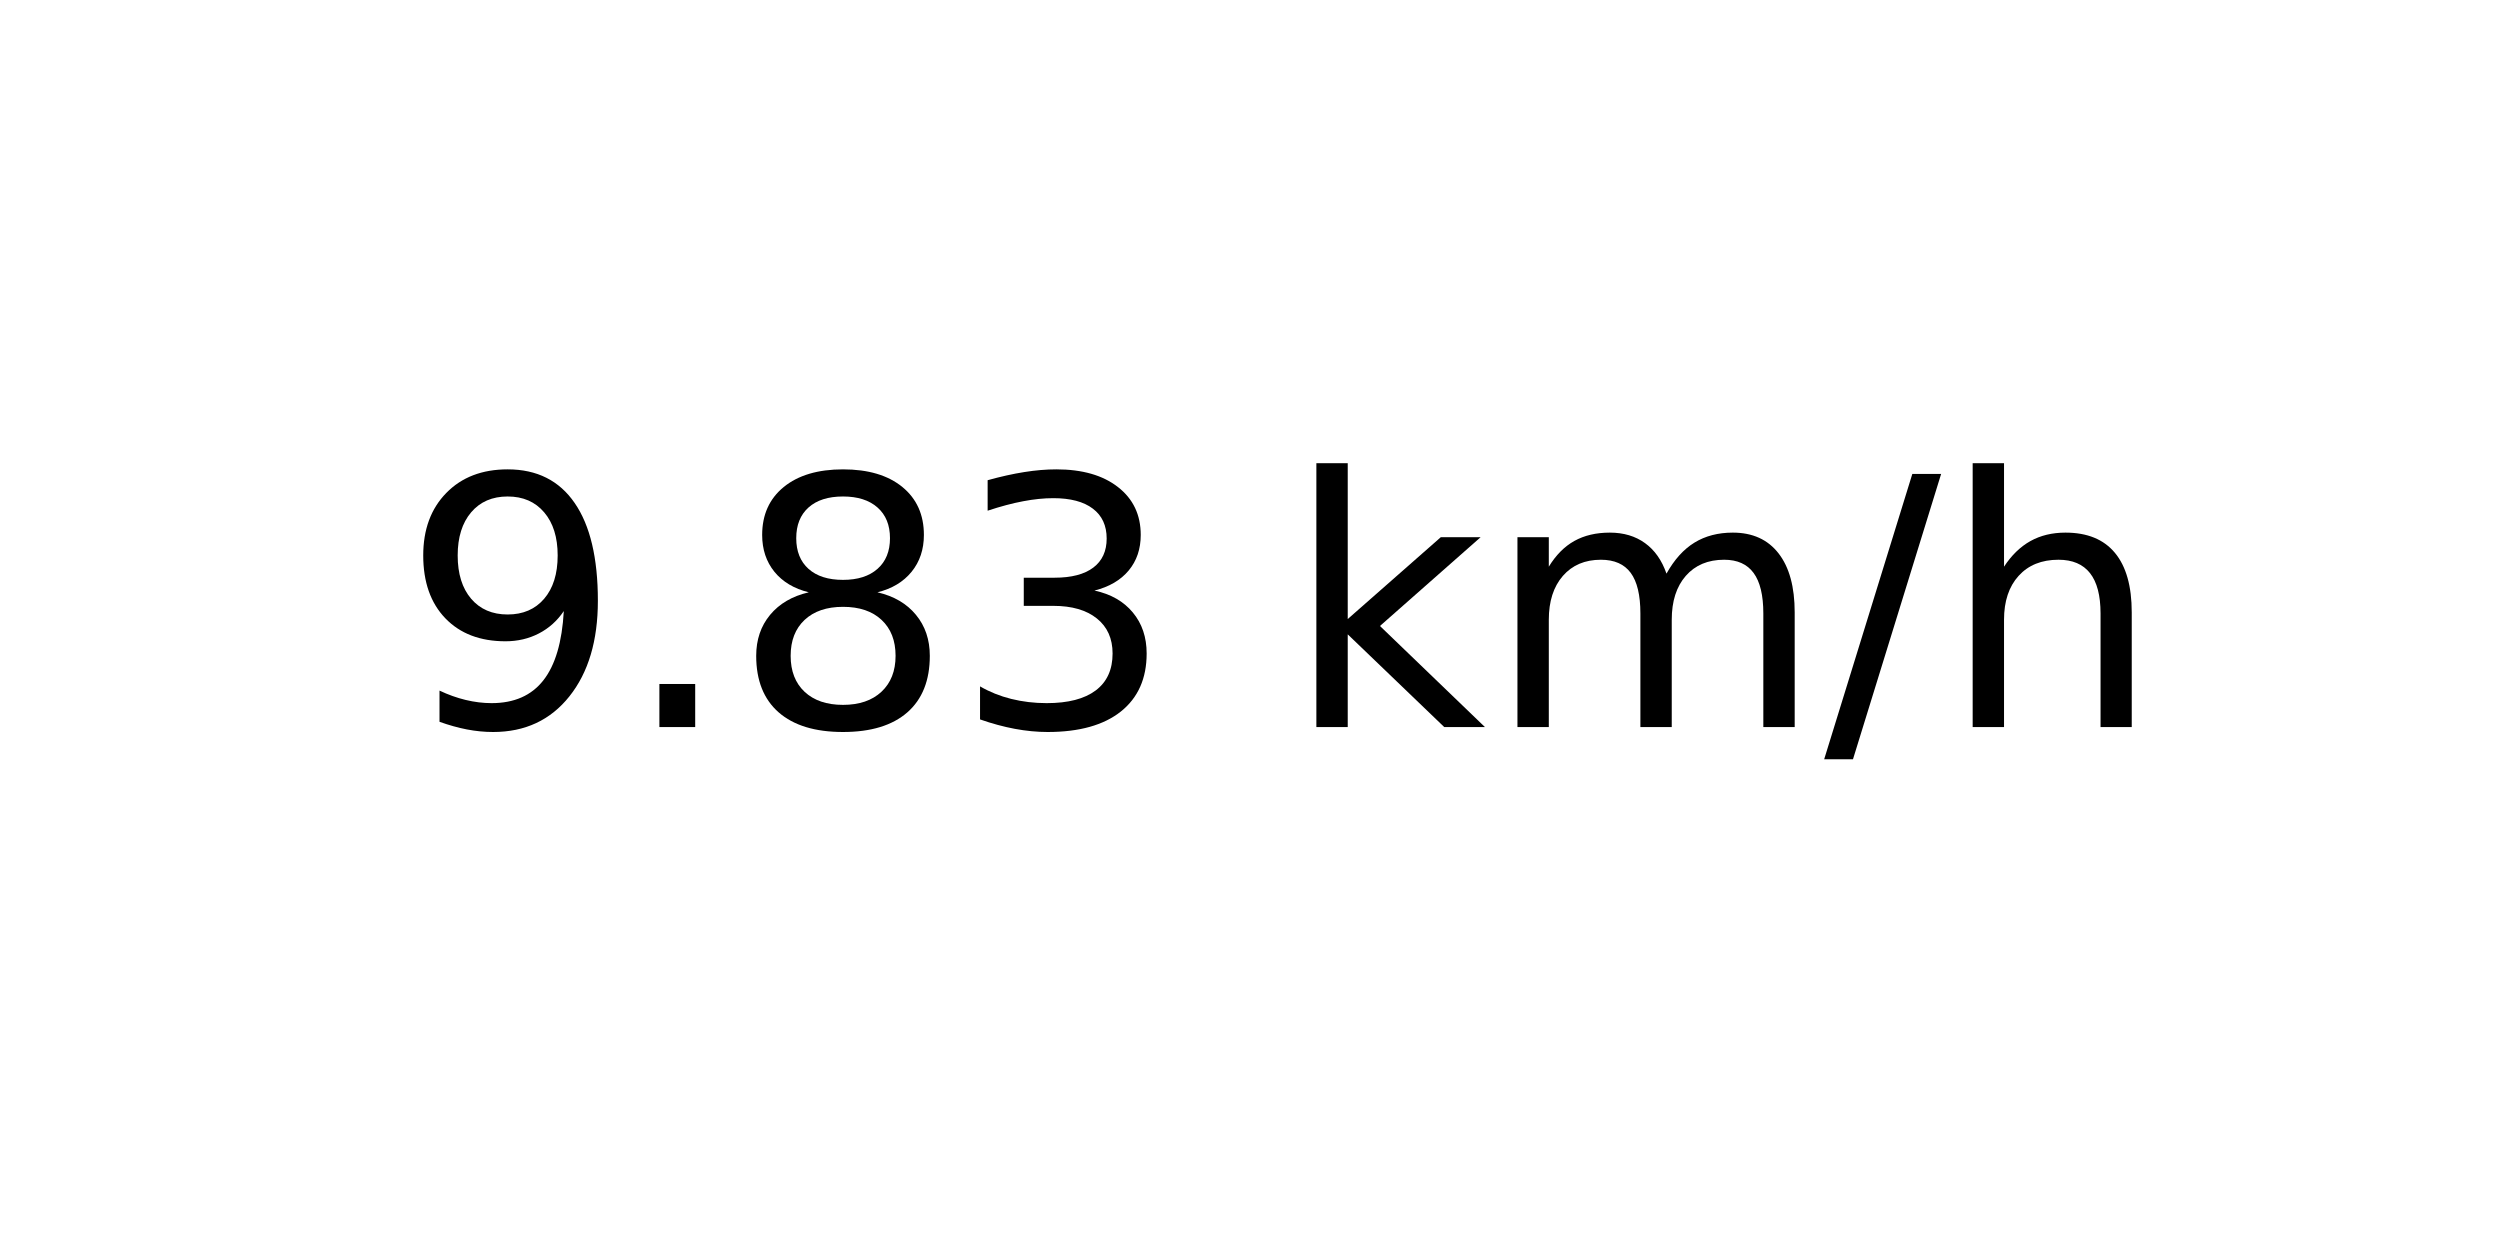
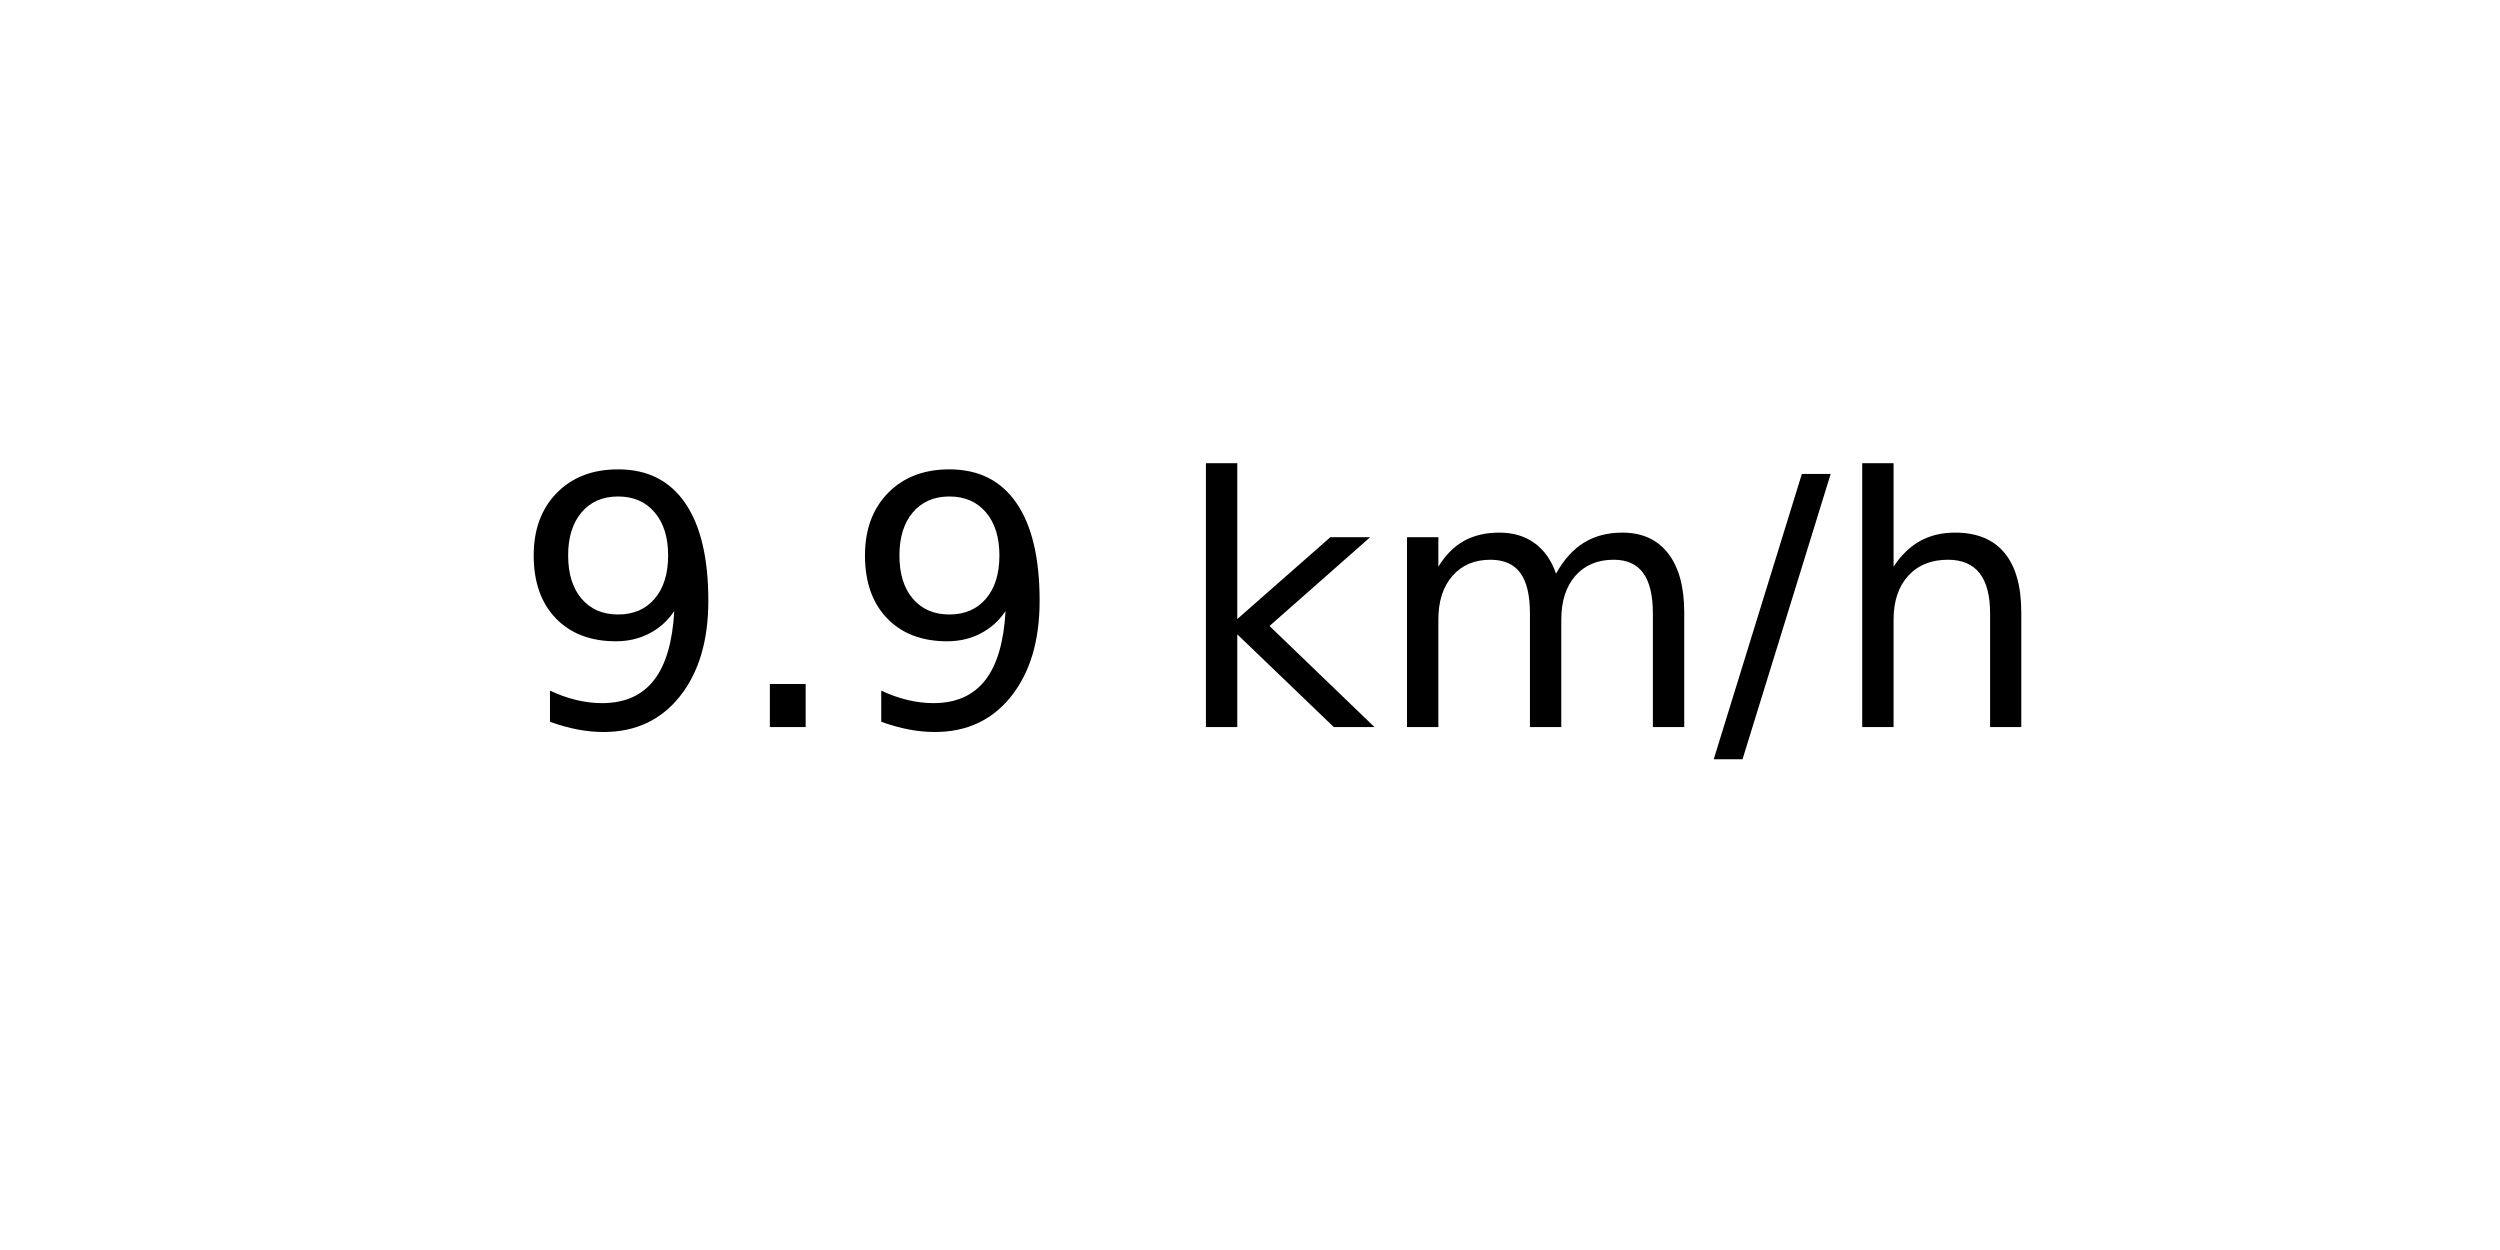
<svg xmlns="http://www.w3.org/2000/svg" xmlns:xlink="http://www.w3.org/1999/xlink" width="72pt" height="36pt" viewBox="0 0 72 36" version="1.1">
  <defs>
    <style type="text/css">*{stroke-linejoin: round; stroke-linecap: butt}</style>
  </defs>
  <g id="figure_1">
    <g id="axes_1">
      <g id="text_1">
-         <g transform="translate(11.55937 20.93937) scale(0.1 -0.1)">
+         <g transform="translate(14.74062 20.93937) scale(0.1 -0.1)">
          <defs>
            <path id="DejaVuSans-39" d="M 703 97  L 703 672  Q 941 559 1184 500  Q 1428 441 1663 441  Q 2288 441 2617 861  Q 2947 1281 2994 2138  Q 2813 1869 2534 1725  Q 2256 1581 1919 1581  Q 1219 1581 811 2004  Q 403 2428 403 3163  Q 403 3881 828 4315  Q 1253 4750 1959 4750  Q 2769 4750 3195 4129  Q 3622 3509 3622 2328  Q 3622 1225 3098 567  Q 2575 -91 1691 -91  Q 1453 -91 1209 -44  Q 966 3 703 97  z M 1959 2075  Q 2384 2075 2632 2365  Q 2881 2656 2881 3163  Q 2881 3666 2632 3958  Q 2384 4250 1959 4250  Q 1534 4250 1286 3958  Q 1038 3666 1038 3163  Q 1038 2656 1286 2365  Q 1534 2075 1959 2075  z " transform="scale(0.015625)" />
            <path id="DejaVuSans-2e" d="M 684 794  L 1344 794  L 1344 0  L 684 0  L 684 794  z " transform="scale(0.015625)" />
-             <path id="DejaVuSans-38" d="M 2034 2216  Q 1584 2216 1326 1975  Q 1069 1734 1069 1313  Q 1069 891 1326 650  Q 1584 409 2034 409  Q 2484 409 2743 651  Q 3003 894 3003 1313  Q 3003 1734 2745 1975  Q 2488 2216 2034 2216  z M 1403 2484  Q 997 2584 770 2862  Q 544 3141 544 3541  Q 544 4100 942 4425  Q 1341 4750 2034 4750  Q 2731 4750 3128 4425  Q 3525 4100 3525 3541  Q 3525 3141 3298 2862  Q 3072 2584 2669 2484  Q 3125 2378 3379 2068  Q 3634 1759 3634 1313  Q 3634 634 3220 271  Q 2806 -91 2034 -91  Q 1263 -91 848 271  Q 434 634 434 1313  Q 434 1759 690 2068  Q 947 2378 1403 2484  z M 1172 3481  Q 1172 3119 1398 2916  Q 1625 2713 2034 2713  Q 2441 2713 2670 2916  Q 2900 3119 2900 3481  Q 2900 3844 2670 4047  Q 2441 4250 2034 4250  Q 1625 4250 1398 4047  Q 1172 3844 1172 3481  z " transform="scale(0.015625)" />
-             <path id="DejaVuSans-33" d="M 2597 2516  Q 3050 2419 3304 2112  Q 3559 1806 3559 1356  Q 3559 666 3084 287  Q 2609 -91 1734 -91  Q 1441 -91 1130 -33  Q 819 25 488 141  L 488 750  Q 750 597 1062 519  Q 1375 441 1716 441  Q 2309 441 2620 675  Q 2931 909 2931 1356  Q 2931 1769 2642 2001  Q 2353 2234 1838 2234  L 1294 2234  L 1294 2753  L 1863 2753  Q 2328 2753 2575 2939  Q 2822 3125 2822 3475  Q 2822 3834 2567 4026  Q 2313 4219 1838 4219  Q 1578 4219 1281 4162  Q 984 4106 628 3988  L 628 4550  Q 988 4650 1302 4700  Q 1616 4750 1894 4750  Q 2613 4750 3031 4423  Q 3450 4097 3450 3541  Q 3450 3153 3228 2886  Q 3006 2619 2597 2516  z " transform="scale(0.015625)" />
            <path id="DejaVuSans-20" transform="scale(0.015625)" />
            <path id="DejaVuSans-6b" d="M 581 4863  L 1159 4863  L 1159 1991  L 2875 3500  L 3609 3500  L 1753 1863  L 3688 0  L 2938 0  L 1159 1709  L 1159 0  L 581 0  L 581 4863  z " transform="scale(0.015625)" />
            <path id="DejaVuSans-6d" d="M 3328 2828  Q 3544 3216 3844 3400  Q 4144 3584 4550 3584  Q 5097 3584 5394 3201  Q 5691 2819 5691 2113  L 5691 0  L 5113 0  L 5113 2094  Q 5113 2597 4934 2840  Q 4756 3084 4391 3084  Q 3944 3084 3684 2787  Q 3425 2491 3425 1978  L 3425 0  L 2847 0  L 2847 2094  Q 2847 2600 2669 2842  Q 2491 3084 2119 3084  Q 1678 3084 1418 2786  Q 1159 2488 1159 1978  L 1159 0  L 581 0  L 581 3500  L 1159 3500  L 1159 2956  Q 1356 3278 1631 3431  Q 1906 3584 2284 3584  Q 2666 3584 2933 3390  Q 3200 3197 3328 2828  z " transform="scale(0.015625)" />
            <path id="DejaVuSans-2f" d="M 1625 4666  L 2156 4666  L 531 -594  L 0 -594  L 1625 4666  z " transform="scale(0.015625)" />
            <path id="DejaVuSans-68" d="M 3513 2113  L 3513 0  L 2938 0  L 2938 2094  Q 2938 2591 2744 2837  Q 2550 3084 2163 3084  Q 1697 3084 1428 2787  Q 1159 2491 1159 1978  L 1159 0  L 581 0  L 581 4863  L 1159 4863  L 1159 2956  Q 1366 3272 1645 3428  Q 1925 3584 2291 3584  Q 2894 3584 3203 3211  Q 3513 2838 3513 2113  z " transform="scale(0.015625)" />
          </defs>
          <use xlink:href="#DejaVuSans-39" />
          <use xlink:href="#DejaVuSans-2e" x="63.623" />
-           <use xlink:href="#DejaVuSans-38" x="95.41" />
-           <use xlink:href="#DejaVuSans-33" x="159.033" />
-           <use xlink:href="#DejaVuSans-20" x="222.656" />
-           <use xlink:href="#DejaVuSans-6b" x="254.443" />
-           <use xlink:href="#DejaVuSans-6d" x="312.354" />
-           <use xlink:href="#DejaVuSans-2f" x="409.766" />
-           <use xlink:href="#DejaVuSans-68" x="443.457" />
+           <use xlink:href="#DejaVuSans-39" x="95.41" />
+           <use xlink:href="#DejaVuSans-20" x="159.033" />
+           <use xlink:href="#DejaVuSans-6b" x="190.82" />
+           <use xlink:href="#DejaVuSans-6d" x="248.73" />
+           <use xlink:href="#DejaVuSans-2f" x="346.143" />
+           <use xlink:href="#DejaVuSans-68" x="379.834" />
        </g>
      </g>
    </g>
  </g>
</svg>
